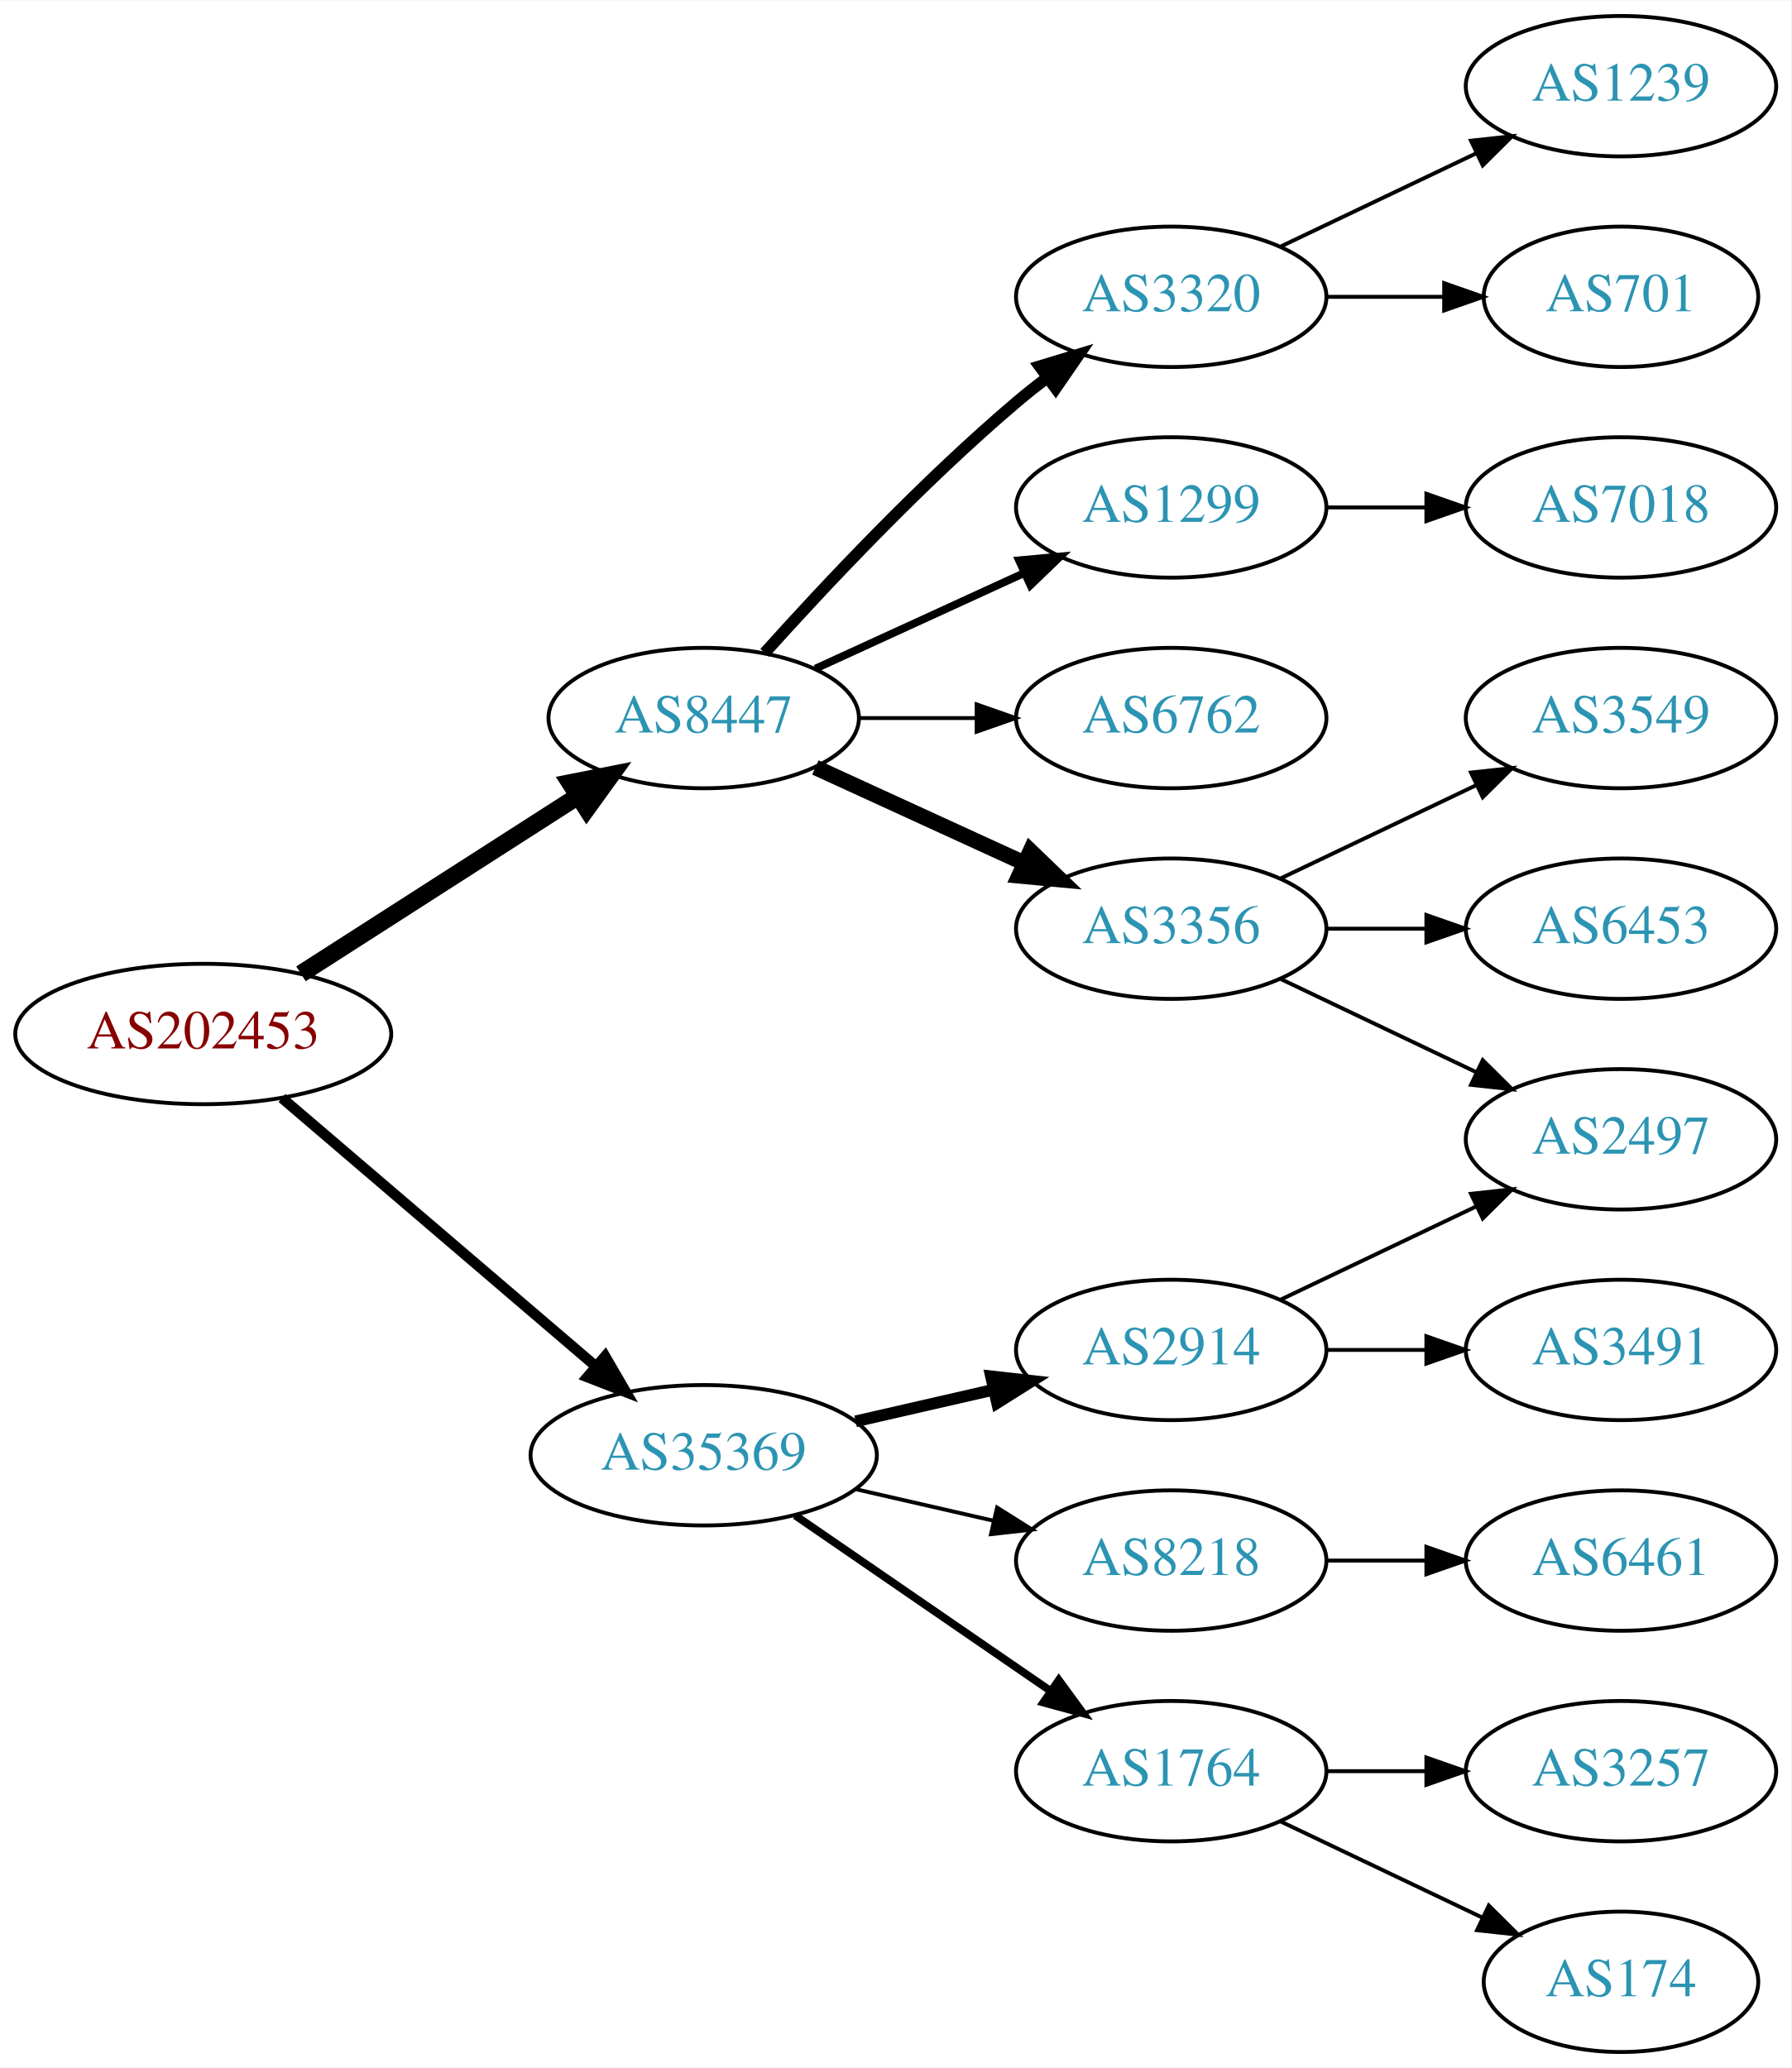
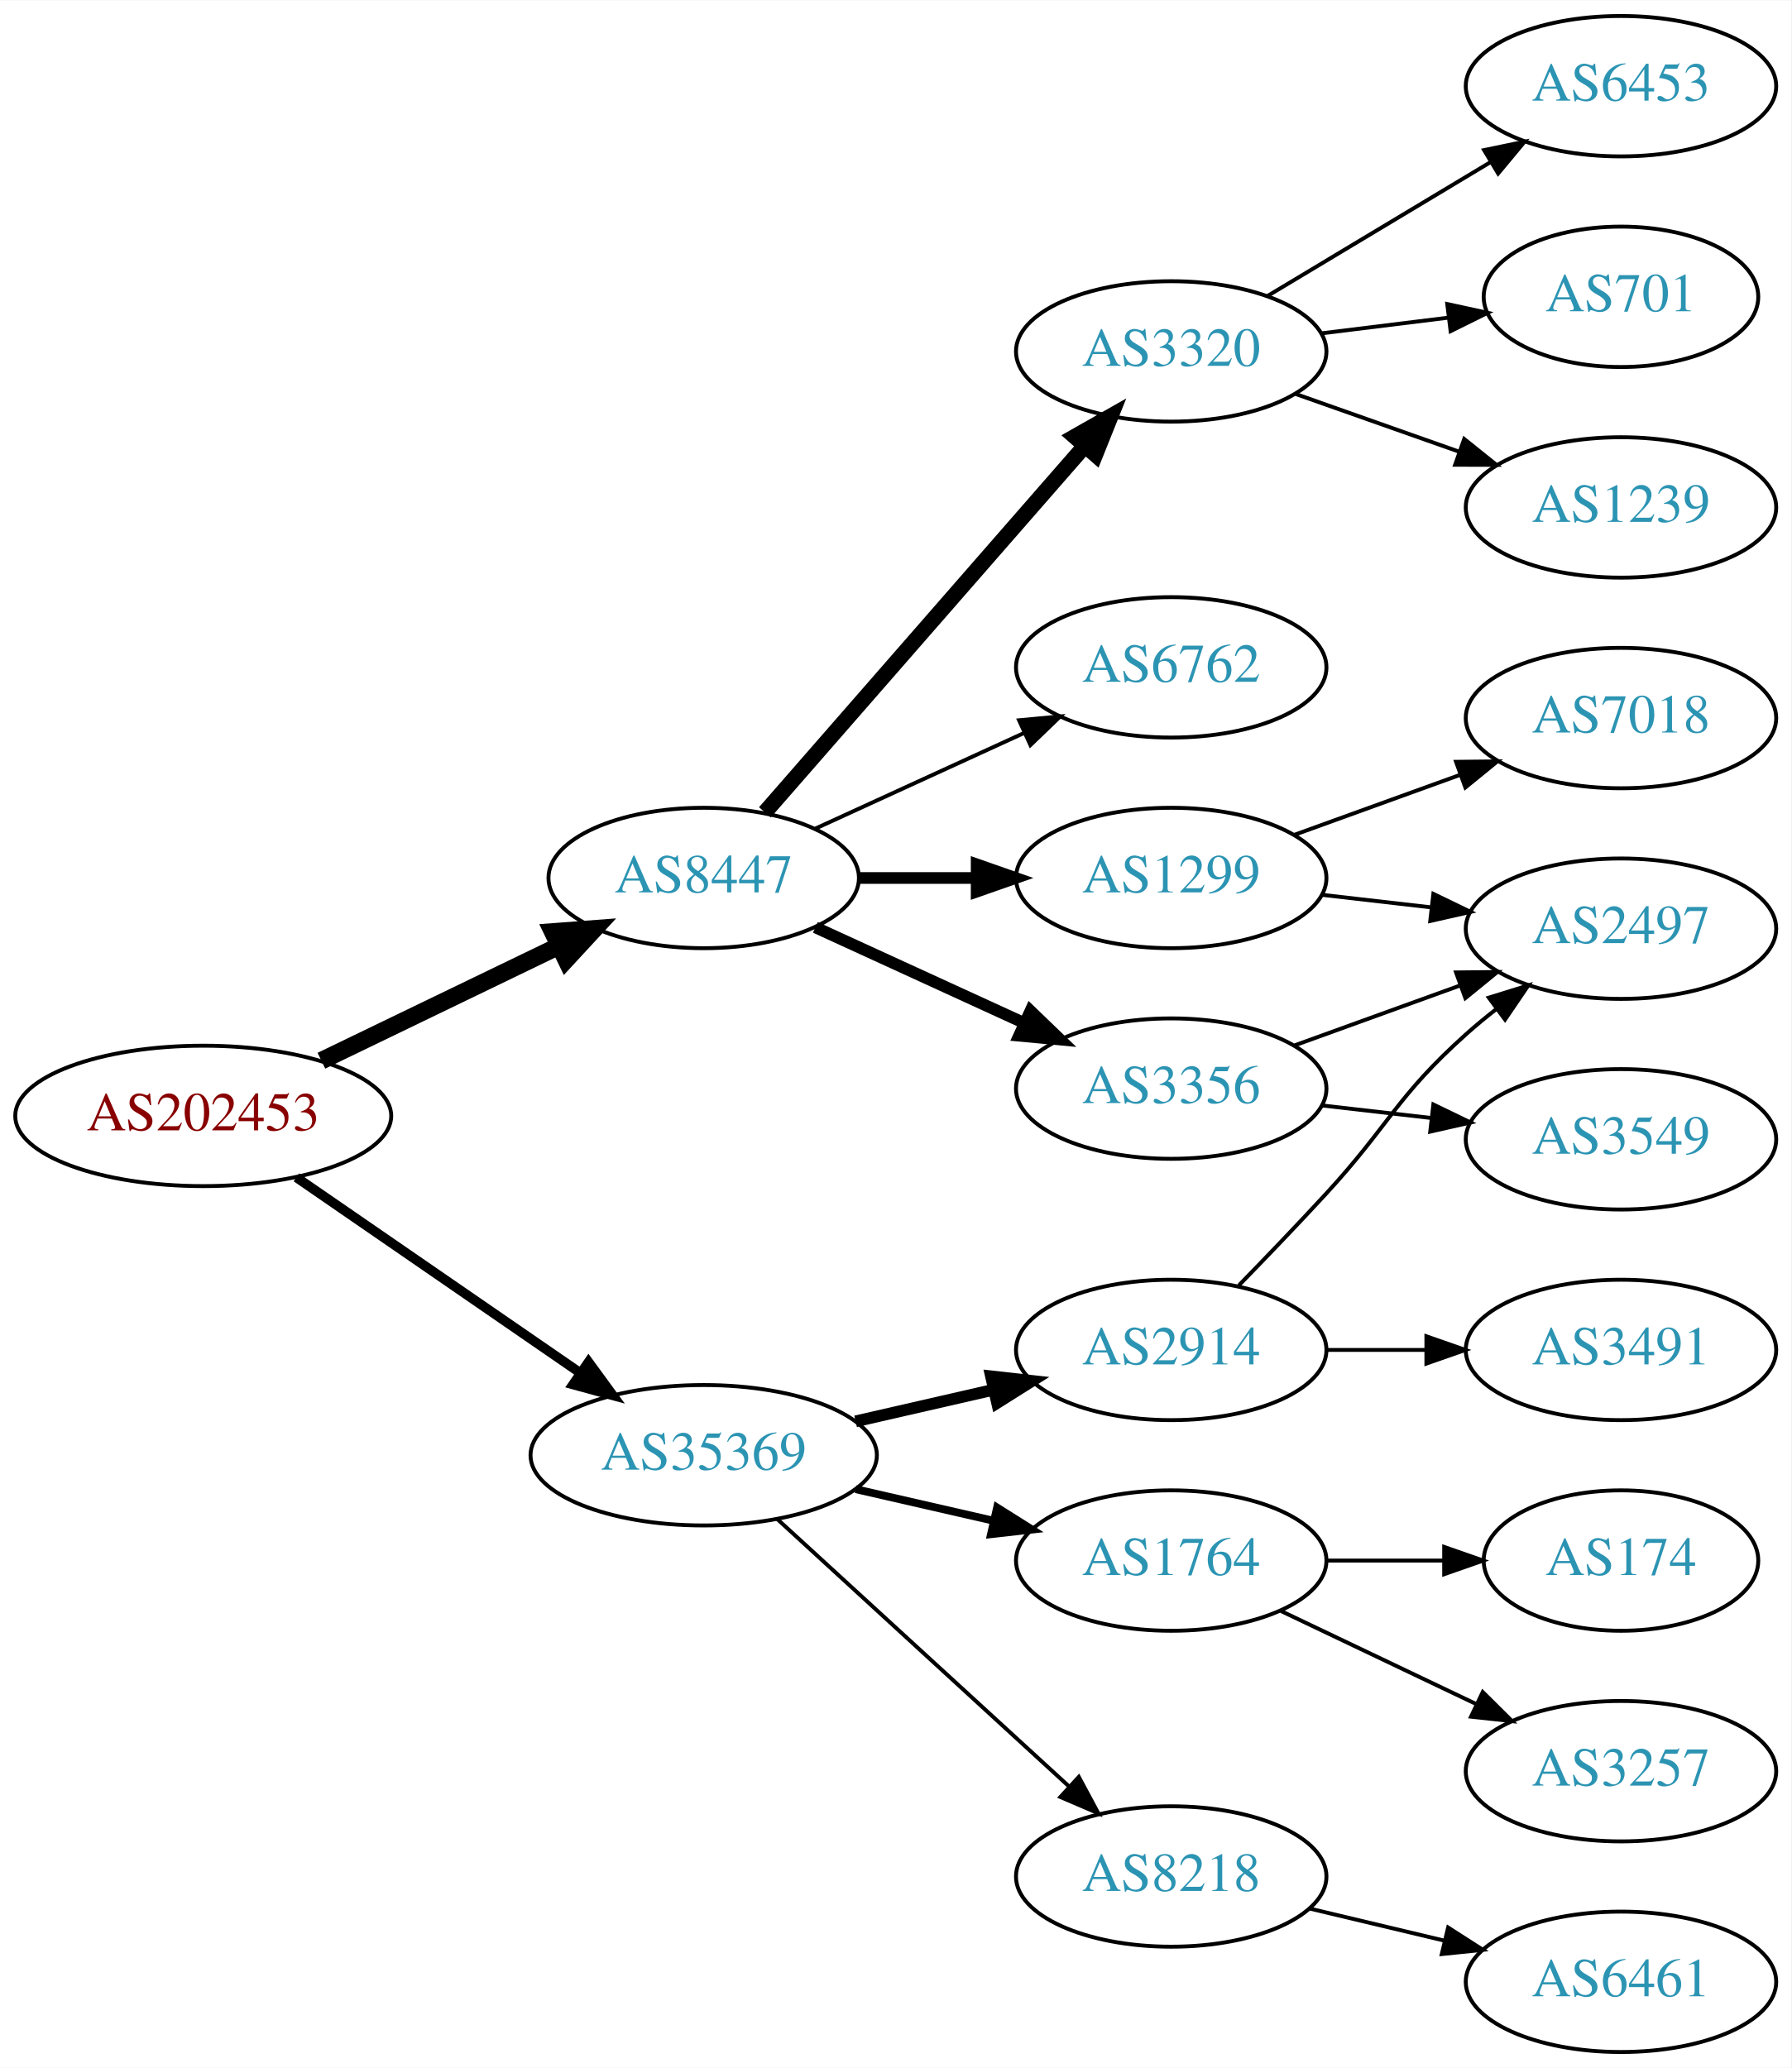
<svg xmlns="http://www.w3.org/2000/svg" xmlns:xlink="http://www.w3.org/1999/xlink" width="459pt" height="530pt" viewBox="0.00 0.00 459.17 530.00">
  <g id="graph0" class="graph" transform="scale(1 1) rotate(0) translate(4 526)">
    <polygon fill="white" stroke="none" points="-4,4 -4,-526 455.17,-526 455.17,4 -4,4" />
    <g id="node1" class="node">
      <g id="a_node1">
        <a xlink:href="/asn/202453" xlink:title="AS202453 ~ EREMA Group GmbH [AT]">
-           <ellipse fill="#ffffff" stroke="black" cx="48.096" cy="-261" rx="48.192" ry="18" />
-           <text text-anchor="middle" x="48.096" y="-257.3" font-family="Times,serif" font-size="14.00" fill="#880000">AS202453</text>
+           <ellipse fill="#ffffff" stroke="black" cx="48.096" cy="-240" rx="48.192" ry="18" />
+           <text text-anchor="middle" x="48.096" y="-236.3" font-family="Times,serif" font-size="14.00" fill="#880000">AS202453</text>
        </a>
      </g>
    </g>
    <g id="node2" class="node">
      <g id="a_node2">
        <a xlink:href="/asn/8447" xlink:title="AS8447 ~ A1 Telekom Austria AG [AT]">
-           <ellipse fill="#ffffff" stroke="black" cx="176.388" cy="-342" rx="39.794" ry="18" />
-           <text text-anchor="middle" x="176.388" y="-338.3" font-family="Times,serif" font-size="14.00" fill="#2c94b3">AS8447</text>
+           <ellipse fill="#ffffff" stroke="black" cx="176.388" cy="-301" rx="39.794" ry="18" />
+           <text text-anchor="middle" x="176.388" y="-297.3" font-family="Times,serif" font-size="14.00" fill="#2c94b3">AS8447</text>
        </a>
      </g>
    </g>
    <g id="edge1" class="edge">
-       <path fill="none" stroke="black" stroke-width="4.5" d="M73.147,-276.426C93.276,-289.336 122.141,-307.849 144.071,-321.915" />
-       <polygon fill="black" stroke="black" stroke-width="4.5" points="142.156,-325.364 152.7,-327.449 146.408,-318.736 142.156,-325.364" />
+       <path fill="none" stroke="black" stroke-width="4.5" d="M78.387,-254.148C96.547,-262.919 120.01,-274.252 139.312,-283.575" />
+       <polygon fill="black" stroke="black" stroke-width="4.5" points="137.694,-287.166 148.411,-287.97 141.119,-280.075 137.694,-287.166" />
    </g>
    <g id="node3" class="node">
      <g id="a_node3">
        <a xlink:href="/asn/35369" xlink:title="AS35369 ~ LINZAG-TELEKOM-AS [AT]">
          <ellipse fill="#ffffff" stroke="black" cx="176.388" cy="-153" rx="44.393" ry="18" />
          <text text-anchor="middle" x="176.388" y="-149.3" font-family="Times,serif" font-size="14.00" fill="#2c94b3">AS35369</text>
        </a>
      </g>
    </g>
    <g id="edge2" class="edge">
-       <path fill="none" stroke="black" stroke-width="2.7" d="M68.277,-244.597C89.727,-226.254 124.614,-196.419 148.715,-175.809" />
-       <polygon fill="black" stroke="black" stroke-width="2.7" points="151.115,-178.363 156.44,-169.203 146.565,-173.043 151.115,-178.363" />
+       <path fill="none" stroke="black" stroke-width="2.455" d="M71.966,-224.245C92.298,-210.239 122.19,-189.647 144.615,-174.198" />
+       <polygon fill="black" stroke="black" stroke-width="2.455" points="146.862,-176.901 153.111,-168.346 142.89,-171.137 146.862,-176.901" />
    </g>
    <g id="node4" class="node">
      <g id="a_node4">
        <a xlink:href="/asn/3320" xlink:title="AS3320 ~ DTAG [DE]">
-           <ellipse fill="#ffffff" stroke="black" cx="296.23" cy="-450" rx="39.794" ry="18" />
-           <text text-anchor="middle" x="296.23" y="-446.3" font-family="Times,serif" font-size="14.00" fill="#2c94b3">AS3320</text>
+           <ellipse fill="#ffffff" stroke="black" cx="296.23" cy="-436" rx="39.794" ry="18" />
+           <text text-anchor="middle" x="296.23" y="-432.3" font-family="Times,serif" font-size="14.00" fill="#2c94b3">AS3320</text>
        </a>
      </g>
    </g>
    <g id="edge3" class="edge">
-       <path fill="none" stroke="black" stroke-width="3" d="M192.034,-358.725C207.334,-375.765 232.432,-402.523 256.584,-423 259.081,-425.117 261.741,-427.232 264.453,-429.293" />
-       <polygon fill="black" stroke="black" stroke-width="3" points="262.489,-432.194 272.629,-435.266 266.619,-426.541 262.489,-432.194" />
+       <path fill="none" stroke="black" stroke-width="4" d="M192.074,-317.825C212.651,-341.397 250.188,-384.4 273.861,-411.52" />
+       <polygon fill="black" stroke="black" stroke-width="4" points="271.516,-414.155 280.729,-419.387 276.789,-409.552 271.516,-414.155" />
    </g>
    <g id="node5" class="node">
      <g id="a_node5">
-         <a xlink:href="/asn/1299" xlink:title="AS1299 ~ Telia Carrier [EU]">
-           <ellipse fill="#ffffff" stroke="black" cx="296.23" cy="-396" rx="39.794" ry="18" />
-           <text text-anchor="middle" x="296.23" y="-392.3" font-family="Times,serif" font-size="14.00" fill="#2c94b3">AS1299</text>
+         <a xlink:href="/asn/6762" xlink:title="AS6762 ~ TELECOM ITALIA SPARKLE S.p.A. [IT]">
+           <ellipse fill="#ffffff" stroke="black" cx="296.23" cy="-355" rx="39.794" ry="18" />
+           <text text-anchor="middle" x="296.23" y="-351.3" font-family="Times,serif" font-size="14.00" fill="#2c94b3">AS6762</text>
        </a>
      </g>
    </g>
    <g id="edge4" class="edge">
-       <path fill="none" stroke="black" stroke-width="2" d="M205.016,-354.661C220.973,-361.973 241.244,-371.261 258.527,-379.181" />
-       <polygon fill="black" stroke="black" stroke-width="2" points="257.225,-382.435 267.774,-383.419 260.141,-376.071 257.225,-382.435" />
+       <path fill="none" stroke="black" d="M205.016,-313.661C220.973,-320.973 241.244,-330.261 258.527,-338.181" />
+       <polygon fill="black" stroke="black" points="257.225,-341.435 267.774,-342.419 260.141,-335.071 257.225,-341.435" />
    </g>
    <g id="node6" class="node">
      <g id="a_node6">
-         <a xlink:href="/asn/6762" xlink:title="AS6762 ~ TELECOM ITALIA SPARKLE S.p.A. [IT]">
-           <ellipse fill="#ffffff" stroke="black" cx="296.23" cy="-342" rx="39.794" ry="18" />
-           <text text-anchor="middle" x="296.23" y="-338.3" font-family="Times,serif" font-size="14.00" fill="#2c94b3">AS6762</text>
+         <a xlink:href="/asn/3356" xlink:title="AS3356 ~ Level 3 Parent, LLC [US]">
+           <ellipse fill="#ffffff" stroke="black" cx="296.23" cy="-247" rx="39.794" ry="18" />
+           <text text-anchor="middle" x="296.23" y="-243.3" font-family="Times,serif" font-size="14.00" fill="#2c94b3">AS3356</text>
        </a>
      </g>
    </g>
    <g id="edge5" class="edge">
-       <path fill="none" stroke="black" d="M216.3,-342C225.854,-342 236.203,-342 246.166,-342" />
-       <polygon fill="black" stroke="black" points="246.358,-345.5 256.358,-342 246.358,-338.5 246.358,-345.5" />
+       <path fill="none" stroke="black" stroke-width="3" d="M205.016,-288.339C220.973,-281.027 241.244,-271.739 258.527,-263.819" />
+       <polygon fill="black" stroke="black" stroke-width="3" points="260.141,-266.929 267.774,-259.581 257.225,-260.565 260.141,-266.929" />
    </g>
    <g id="node7" class="node">
      <g id="a_node7">
-         <a xlink:href="/asn/3356" xlink:title="AS3356 ~ Level 3 Parent, LLC [US]">
-           <ellipse fill="#ffffff" stroke="black" cx="296.23" cy="-288" rx="39.794" ry="18" />
-           <text text-anchor="middle" x="296.23" y="-284.3" font-family="Times,serif" font-size="14.00" fill="#2c94b3">AS3356</text>
+         <a xlink:href="/asn/1299" xlink:title="AS1299 ~ Telia Carrier [EU]">
+           <ellipse fill="#ffffff" stroke="black" cx="296.23" cy="-301" rx="39.794" ry="18" />
+           <text text-anchor="middle" x="296.23" y="-297.3" font-family="Times,serif" font-size="14.00" fill="#2c94b3">AS1299</text>
        </a>
      </g>
    </g>
    <g id="edge6" class="edge">
-       <path fill="none" stroke="black" stroke-width="4" d="M205.016,-329.339C220.973,-322.027 241.244,-312.739 258.527,-304.819" />
-       <polygon fill="black" stroke="black" stroke-width="4" points="260.141,-307.929 267.774,-300.581 257.225,-301.565 260.141,-307.929" />
+       <path fill="none" stroke="black" stroke-width="3" d="M216.3,-301C225.854,-301 236.203,-301 246.166,-301" />
+       <polygon fill="black" stroke="black" stroke-width="3" points="246.358,-304.5 256.358,-301 246.358,-297.5 246.358,-304.5" />
    </g>
    <g id="node14" class="node">
      <g id="a_node14">
+         <a xlink:href="/asn/1764" xlink:title="AS1764 ~ NEXTLAYER-AS [AT]">
+           <ellipse fill="#ffffff" stroke="black" cx="296.23" cy="-126" rx="39.794" ry="18" />
+           <text text-anchor="middle" x="296.23" y="-122.3" font-family="Times,serif" font-size="14.00" fill="#2c94b3">AS1764</text>
+         </a>
+       </g>
+     </g>
+     <g id="edge14" class="edge">
+       <path fill="none" stroke="black" stroke-width="2" d="M215.322,-144.308C226.563,-141.733 238.976,-138.889 250.599,-136.226" />
+       <polygon fill="black" stroke="black" stroke-width="2" points="251.595,-139.588 260.56,-133.943 250.031,-132.765 251.595,-139.588" />
+     </g>
+     <g id="node15" class="node">
+       <g id="a_node15">
        <a xlink:href="/asn/2914" xlink:title="AS2914 ~ NTT America, Inc. [US]">
          <ellipse fill="#ffffff" stroke="black" cx="296.23" cy="-180" rx="39.794" ry="18" />
          <text text-anchor="middle" x="296.23" y="-176.3" font-family="Times,serif" font-size="14.00" fill="#2c94b3">AS2914</text>
        </a>
      </g>
    </g>
-     <g id="edge13" class="edge">
+     <g id="edge15" class="edge">
      <path fill="none" stroke="black" stroke-width="3" d="M215.322,-161.692C226.563,-164.267 238.976,-167.111 250.599,-169.774" />
      <polygon fill="black" stroke="black" stroke-width="3" points="250.031,-173.235 260.56,-172.057 251.595,-166.412 250.031,-173.235" />
    </g>
-     <g id="node15" class="node">
-       <g id="a_node15">
-         <a xlink:href="/asn/8218" xlink:title="AS8218 ~ legacy Neotelecoms [FR]">
-           <ellipse fill="#ffffff" stroke="black" cx="296.23" cy="-126" rx="39.794" ry="18" />
-           <text text-anchor="middle" x="296.23" y="-122.3" font-family="Times,serif" font-size="14.00" fill="#2c94b3">AS8218</text>
-         </a>
-       </g>
-     </g>
-     <g id="edge14" class="edge">
-       <path fill="none" stroke="black" d="M215.322,-144.308C226.563,-141.733 238.976,-138.889 250.599,-136.226" />
-       <polygon fill="black" stroke="black" points="251.595,-139.588 260.56,-133.943 250.031,-132.765 251.595,-139.588" />
-     </g>
    <g id="node16" class="node">
      <g id="a_node16">
-         <a xlink:href="/asn/1764" xlink:title="AS1764 ~ NEXTLAYER-AS [AT]">
-           <ellipse fill="#ffffff" stroke="black" cx="296.23" cy="-72" rx="39.794" ry="18" />
-           <text text-anchor="middle" x="296.23" y="-68.3" font-family="Times,serif" font-size="14.00" fill="#2c94b3">AS1764</text>
-         </a>
-       </g>
-     </g>
-     <g id="edge15" class="edge">
-       <path fill="none" stroke="black" stroke-width="2" d="M199.83,-137.574C218.412,-124.802 244.972,-106.545 265.352,-92.537" />
-       <polygon fill="black" stroke="black" stroke-width="2" points="267.408,-95.371 273.666,-86.822 263.443,-89.602 267.408,-95.371" />
+         <a xlink:href="/asn/8218" xlink:title="AS8218 ~ legacy Neotelecoms [FR]">
+           <ellipse fill="#ffffff" stroke="black" cx="296.23" cy="-45" rx="39.794" ry="18" />
+           <text text-anchor="middle" x="296.23" y="-41.3" font-family="Times,serif" font-size="14.00" fill="#2c94b3">AS8218</text>
+         </a>
+       </g>
+     </g>
+     <g id="edge16" class="edge">
+       <path fill="none" stroke="black" d="M195.285,-136.597C215.214,-118.333 247.571,-88.678 270.048,-68.079" />
+       <polygon fill="black" stroke="black" points="272.543,-70.54 277.55,-61.203 267.813,-65.38 272.543,-70.54" />
    </g>
    <g id="node8" class="node">
      <g id="a_node8">
-         <a xlink:href="/asn/1239" xlink:title="AS1239 ~ Sprint [US]">
+         <a xlink:href="/asn/6453" xlink:title="AS6453 ~ TATA COMMUNICATIONS (AMERICA) INC [US]">
          <ellipse fill="#ffffff" stroke="black" cx="411.523" cy="-504" rx="39.794" ry="18" />
-           <text text-anchor="middle" x="411.523" y="-500.3" font-family="Times,serif" font-size="14.00" fill="#2c94b3">AS1239</text>
+           <text text-anchor="middle" x="411.523" y="-500.3" font-family="Times,serif" font-size="14.00" fill="#2c94b3">AS6453</text>
        </a>
      </g>
    </g>
    <g id="edge7" class="edge">
-       <path fill="none" stroke="black" d="M324.367,-462.934C339.361,-470.081 358.182,-479.052 374.405,-486.785" />
-       <polygon fill="black" stroke="black" points="373.075,-490.028 383.608,-491.171 376.087,-483.709 373.075,-490.028" />
+       <path fill="none" stroke="black" d="M320.98,-450.255C337.597,-460.229 359.993,-473.671 378.229,-484.617" />
+       <polygon fill="black" stroke="black" points="376.429,-487.618 386.804,-489.764 380.032,-481.616 376.429,-487.618" />
    </g>
    <g id="node9" class="node">
      <g id="a_node9">
        <a xlink:href="/asn/701" xlink:title="AS701 ~ UUNET [US]">
          <ellipse fill="#ffffff" stroke="black" cx="411.523" cy="-450" rx="35.194" ry="18" />
          <text text-anchor="middle" x="411.523" y="-446.3" font-family="Times,serif" font-size="14.00" fill="#2c94b3">AS701</text>
        </a>
      </g>
    </g>
    <g id="edge8" class="edge">
-       <path fill="none" stroke="black" d="M335.902,-450C345.608,-450 356.098,-450 366.061,-450" />
-       <polygon fill="black" stroke="black" points="366.198,-453.5 376.198,-450 366.198,-446.5 366.198,-453.5" />
+       <path fill="none" stroke="black" d="M334.64,-440.623C345.093,-441.915 356.537,-443.329 367.295,-444.658" />
+       <polygon fill="black" stroke="black" points="366.992,-448.147 377.346,-445.9 367.851,-441.2 366.992,-448.147" />
+     </g>
+     <g id="node10" class="node">
+       <g id="a_node10">
+         <a xlink:href="/asn/1239" xlink:title="AS1239 ~ Sprint [US]">
+           <ellipse fill="#ffffff" stroke="black" cx="411.523" cy="-396" rx="39.794" ry="18" />
+           <text text-anchor="middle" x="411.523" y="-392.3" font-family="Times,serif" font-size="14.00" fill="#2c94b3">AS1239</text>
+         </a>
+       </g>
+     </g>
+     <g id="edge9" class="edge">
+       <path fill="none" stroke="black" d="M328.188,-425.07C341.051,-420.528 356.157,-415.195 369.894,-410.345" />
+       <polygon fill="black" stroke="black" points="371.338,-413.547 379.603,-406.917 369.008,-406.946 371.338,-413.547" />
+     </g>
+     <g id="node12" class="node">
+       <g id="a_node12">
+         <a xlink:href="/asn/2497" xlink:title="AS2497 ~ Internet Initiative Japan Inc. [JP]">
+           <ellipse fill="#ffffff" stroke="black" cx="411.523" cy="-288" rx="39.794" ry="18" />
+           <text text-anchor="middle" x="411.523" y="-284.3" font-family="Times,serif" font-size="14.00" fill="#2c94b3">AS2497</text>
+         </a>
+       </g>
+     </g>
+     <g id="edge13" class="edge">
+       <path fill="none" stroke="black" d="M327.889,-258.095C340.861,-262.79 356.155,-268.324 370.035,-273.348" />
+       <polygon fill="black" stroke="black" points="369.246,-276.784 379.84,-276.896 371.628,-270.202 369.246,-276.784" />
    </g>
    <g id="node13" class="node">
      <g id="a_node13">
-         <a xlink:href="/asn/7018" xlink:title="AS7018 ~ AT&amp;T Services, Inc. [US]">
-           <ellipse fill="#ffffff" stroke="black" cx="411.523" cy="-396" rx="39.794" ry="18" />
-           <text text-anchor="middle" x="411.523" y="-392.3" font-family="Times,serif" font-size="14.00" fill="#2c94b3">AS7018</text>
+         <a xlink:href="/asn/3549" xlink:title="AS3549 ~ Level 3 Parent, LLC [US]">
+           <ellipse fill="#ffffff" stroke="black" cx="411.523" cy="-234" rx="39.794" ry="18" />
+           <text text-anchor="middle" x="411.523" y="-230.3" font-family="Times,serif" font-size="14.00" fill="#2c94b3">AS3549</text>
        </a>
      </g>
    </g>
    <g id="edge12" class="edge">
-       <path fill="none" stroke="black" d="M335.902,-396C344.105,-396 352.869,-396 361.401,-396" />
-       <polygon fill="black" stroke="black" points="361.641,-399.5 371.641,-396 361.641,-392.5 361.641,-399.5" />
-     </g>
-     <g id="node10" class="node">
-       <g id="a_node10">
-         <a xlink:href="/asn/3549" xlink:title="AS3549 ~ Level 3 Parent, LLC [US]">
-           <ellipse fill="#ffffff" stroke="black" cx="411.523" cy="-342" rx="39.794" ry="18" />
-           <text text-anchor="middle" x="411.523" y="-338.3" font-family="Times,serif" font-size="14.00" fill="#2c94b3">AS3549</text>
-         </a>
-       </g>
-     </g>
-     <g id="edge9" class="edge">
-       <path fill="none" stroke="black" d="M324.367,-300.934C339.361,-308.081 358.182,-317.052 374.405,-324.785" />
-       <polygon fill="black" stroke="black" points="373.075,-328.028 383.608,-329.171 376.087,-321.709 373.075,-328.028" />
+       <path fill="none" stroke="black" d="M334.955,-242.671C343.937,-241.641 353.635,-240.528 362.993,-239.454" />
+       <polygon fill="black" stroke="black" points="363.427,-242.927 372.963,-238.31 362.629,-235.973 363.427,-242.927" />
    </g>
    <g id="node11" class="node">
      <g id="a_node11">
-         <a xlink:href="/asn/2497" xlink:title="AS2497 ~ Internet Initiative Japan Inc. [JP]">
-           <ellipse fill="#ffffff" stroke="black" cx="411.523" cy="-234" rx="39.794" ry="18" />
-           <text text-anchor="middle" x="411.523" y="-230.3" font-family="Times,serif" font-size="14.00" fill="#2c94b3">AS2497</text>
+         <a xlink:href="/asn/7018" xlink:title="AS7018 ~ AT&amp;T Services, Inc. [US]">
+           <ellipse fill="#ffffff" stroke="black" cx="411.523" cy="-342" rx="39.794" ry="18" />
+           <text text-anchor="middle" x="411.523" y="-338.3" font-family="Times,serif" font-size="14.00" fill="#2c94b3">AS7018</text>
        </a>
      </g>
    </g>
    <g id="edge10" class="edge">
-       <path fill="none" stroke="black" d="M324.367,-275.066C339.361,-267.919 358.182,-258.948 374.405,-251.215" />
-       <polygon fill="black" stroke="black" points="376.087,-254.291 383.608,-246.829 373.075,-247.972 376.087,-254.291" />
-     </g>
-     <g id="node12" class="node">
-       <g id="a_node12">
-         <a xlink:href="/asn/6453" xlink:title="AS6453 ~ TATA COMMUNICATIONS (AMERICA) INC [US]">
-           <ellipse fill="#ffffff" stroke="black" cx="411.523" cy="-288" rx="39.794" ry="18" />
-           <text text-anchor="middle" x="411.523" y="-284.3" font-family="Times,serif" font-size="14.00" fill="#2c94b3">AS6453</text>
-         </a>
-       </g>
+       <path fill="none" stroke="black" d="M327.889,-312.095C340.861,-316.79 356.155,-322.324 370.035,-327.348" />
+       <polygon fill="black" stroke="black" points="369.246,-330.784 379.84,-330.896 371.628,-324.202 369.246,-330.784" />
    </g>
    <g id="edge11" class="edge">
-       <path fill="none" stroke="black" d="M335.902,-288C344.105,-288 352.869,-288 361.401,-288" />
-       <polygon fill="black" stroke="black" points="361.641,-291.5 371.641,-288 361.641,-284.5 361.641,-291.5" />
-     </g>
-     <g id="edge20" class="edge">
-       <path fill="none" stroke="black" d="M324.367,-192.934C339.361,-200.081 358.182,-209.052 374.405,-216.785" />
-       <polygon fill="black" stroke="black" points="373.075,-220.028 383.608,-221.171 376.087,-213.709 373.075,-220.028" />
-     </g>
-     <g id="node20" class="node">
-       <g id="a_node20">
-         <a xlink:href="/asn/3491" xlink:title="AS3491 ~ PCCW Global, Inc. [US]">
-           <ellipse fill="#ffffff" stroke="black" cx="411.523" cy="-180" rx="39.794" ry="18" />
-           <text text-anchor="middle" x="411.523" y="-176.3" font-family="Times,serif" font-size="14.00" fill="#2c94b3">AS3491</text>
-         </a>
-       </g>
-     </g>
-     <g id="edge19" class="edge">
-       <path fill="none" stroke="black" d="M335.902,-180C344.105,-180 352.869,-180 361.401,-180" />
-       <polygon fill="black" stroke="black" points="361.641,-183.5 371.641,-180 361.641,-176.5 361.641,-183.5" />
+       <path fill="none" stroke="black" d="M334.955,-296.671C343.937,-295.641 353.635,-294.528 362.993,-293.454" />
+       <polygon fill="black" stroke="black" points="363.427,-296.927 372.963,-292.31 362.629,-289.973 363.427,-296.927" />
    </g>
    <g id="node17" class="node">
      <g id="a_node17">
-         <a xlink:href="/asn/6461" xlink:title="AS6461 ~ Zayo Bandwidth [US]">
-           <ellipse fill="#ffffff" stroke="black" cx="411.523" cy="-126" rx="39.794" ry="18" />
-           <text text-anchor="middle" x="411.523" y="-122.3" font-family="Times,serif" font-size="14.00" fill="#2c94b3">AS6461</text>
-         </a>
-       </g>
-     </g>
-     <g id="edge16" class="edge">
-       <path fill="none" stroke="black" d="M335.902,-126C344.105,-126 352.869,-126 361.401,-126" />
-       <polygon fill="black" stroke="black" points="361.641,-129.5 371.641,-126 361.641,-122.5 361.641,-129.5" />
+         <a xlink:href="/asn/174" xlink:title="AS174 ~ Cogent Communications [US]">
+           <ellipse fill="#ffffff" stroke="black" cx="411.523" cy="-126" rx="35.194" ry="18" />
+           <text text-anchor="middle" x="411.523" y="-122.3" font-family="Times,serif" font-size="14.00" fill="#2c94b3">AS174</text>
+         </a>
+       </g>
+     </g>
+     <g id="edge17" class="edge">
+       <path fill="none" stroke="black" d="M335.902,-126C345.608,-126 356.098,-126 366.061,-126" />
+       <polygon fill="black" stroke="black" points="366.198,-129.5 376.198,-126 366.198,-122.5 366.198,-129.5" />
    </g>
    <g id="node18" class="node">
      <g id="a_node18">
        <a xlink:href="/asn/3257" xlink:title="AS3257 ~ GTT [DE]">
          <ellipse fill="#ffffff" stroke="black" cx="411.523" cy="-72" rx="39.794" ry="18" />
          <text text-anchor="middle" x="411.523" y="-68.3" font-family="Times,serif" font-size="14.00" fill="#2c94b3">AS3257</text>
        </a>
      </g>
    </g>
-     <g id="edge17" class="edge">
-       <path fill="none" stroke="black" d="M335.902,-72C344.105,-72 352.869,-72 361.401,-72" />
-       <polygon fill="black" stroke="black" points="361.641,-75.5 371.641,-72 361.641,-68.5 361.641,-75.5" />
+     <g id="edge18" class="edge">
+       <path fill="none" stroke="black" d="M324.367,-113.066C339.361,-105.919 358.182,-96.948 374.405,-89.215" />
+       <polygon fill="black" stroke="black" points="376.087,-92.291 383.608,-84.829 373.075,-85.972 376.087,-92.291" />
+     </g>
+     <g id="edge20" class="edge">
+       <path fill="none" stroke="black" d="M313.58,-196.568C320.533,-203.704 328.68,-212.188 335.877,-220 352.306,-237.836 353.807,-244.828 371.877,-261 374.316,-263.183 376.937,-265.344 379.623,-267.435" />
+       <polygon fill="black" stroke="black" points="377.638,-270.32 387.758,-273.454 381.801,-264.693 377.638,-270.32" />
    </g>
    <g id="node19" class="node">
      <g id="a_node19">
-         <a xlink:href="/asn/174" xlink:title="AS174 ~ Cogent Communications [US]">
-           <ellipse fill="#ffffff" stroke="black" cx="411.523" cy="-18" rx="35.194" ry="18" />
-           <text text-anchor="middle" x="411.523" y="-14.3" font-family="Times,serif" font-size="14.00" fill="#2c94b3">AS174</text>
-         </a>
-       </g>
-     </g>
-     <g id="edge18" class="edge">
-       <path fill="none" stroke="black" d="M324.367,-59.066C339.798,-51.71 359.284,-42.423 375.819,-34.541" />
-       <polygon fill="black" stroke="black" points="377.64,-37.551 385.161,-30.089 374.628,-31.232 377.64,-37.551" />
+         <a xlink:href="/asn/3491" xlink:title="AS3491 ~ PCCW Global, Inc. [US]">
+           <ellipse fill="#ffffff" stroke="black" cx="411.523" cy="-180" rx="39.794" ry="18" />
+           <text text-anchor="middle" x="411.523" y="-176.3" font-family="Times,serif" font-size="14.00" fill="#2c94b3">AS3491</text>
+         </a>
+       </g>
+     </g>
+     <g id="edge19" class="edge">
+       <path fill="none" stroke="black" d="M335.902,-180C344.105,-180 352.869,-180 361.401,-180" />
+       <polygon fill="black" stroke="black" points="361.641,-183.5 371.641,-180 361.641,-176.5 361.641,-183.5" />
+     </g>
+     <g id="node20" class="node">
+       <g id="a_node20">
+         <a xlink:href="/asn/6461" xlink:title="AS6461 ~ Zayo Bandwidth [US]">
+           <ellipse fill="#ffffff" stroke="black" cx="411.523" cy="-18" rx="39.794" ry="18" />
+           <text text-anchor="middle" x="411.523" y="-14.3" font-family="Times,serif" font-size="14.00" fill="#2c94b3">AS6461</text>
+         </a>
+       </g>
+     </g>
+     <g id="edge21" class="edge">
+       <path fill="none" stroke="black" d="M331.837,-36.752C342.709,-34.162 354.863,-31.265 366.305,-28.538" />
+       <polygon fill="black" stroke="black" points="367.212,-31.92 376.128,-26.197 365.589,-25.111 367.212,-31.92" />
    </g>
  </g>
</svg>
